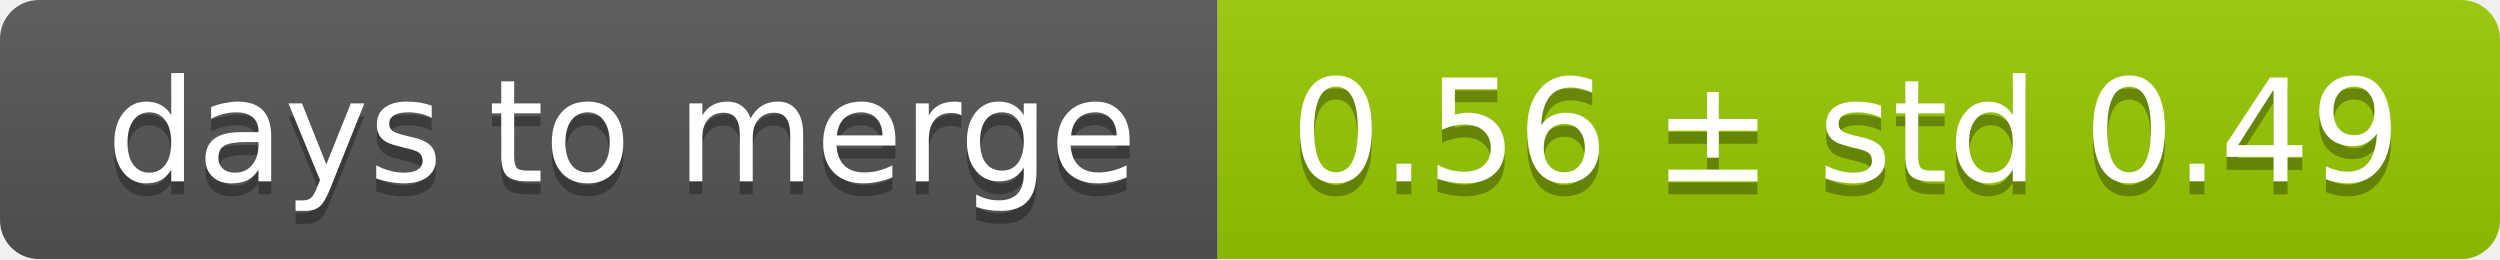
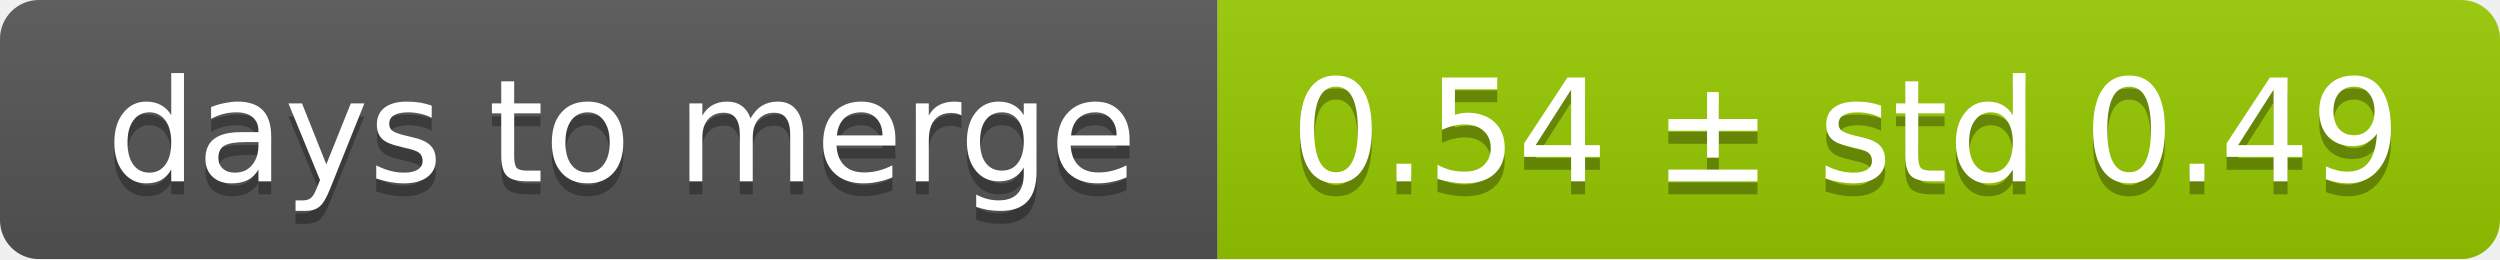
<svg xmlns="http://www.w3.org/2000/svg" width="193" height="20">
  <linearGradient id="smooth" x2="0" y2="100%">
    <stop offset="0" stop-color="#bbb" stop-opacity=".1" />
    <stop offset="1" stop-opacity=".1" />
  </linearGradient>
  <mask id="round">
    <rect width="193" height="20" rx="3" fill="#fff" />
  </mask>
  <g mask="url(#round)">
    <rect width="94" height="20" fill="#555" />
    <rect x="94" width="99" height="20" fill="#97ca00" />
    <rect width="193" height="20" fill="url(#smooth)" />
  </g>
  <g fill="#fff" text-anchor="middle" font-family="DejaVu Sans,Verdana,Geneva,sans-serif" font-size="11">
    <text x="48" y="15" fill="#010101" fill-opacity=".3">days to merge</text>
    <text x="48" y="14">days to merge</text>
-     <text x="142.5" y="15" fill="#010101" fill-opacity=".3">0.56 ± std 0.49</text>
-     <text x="142.5" y="14">0.56 ± std 0.49</text>
+     <text x="142.5" y="15" fill="#010101" fill-opacity=".3">0.54 ± std 0.49</text>
+     <text x="142.5" y="14">0.54 ± std 0.49</text>
  </g>
</svg>
